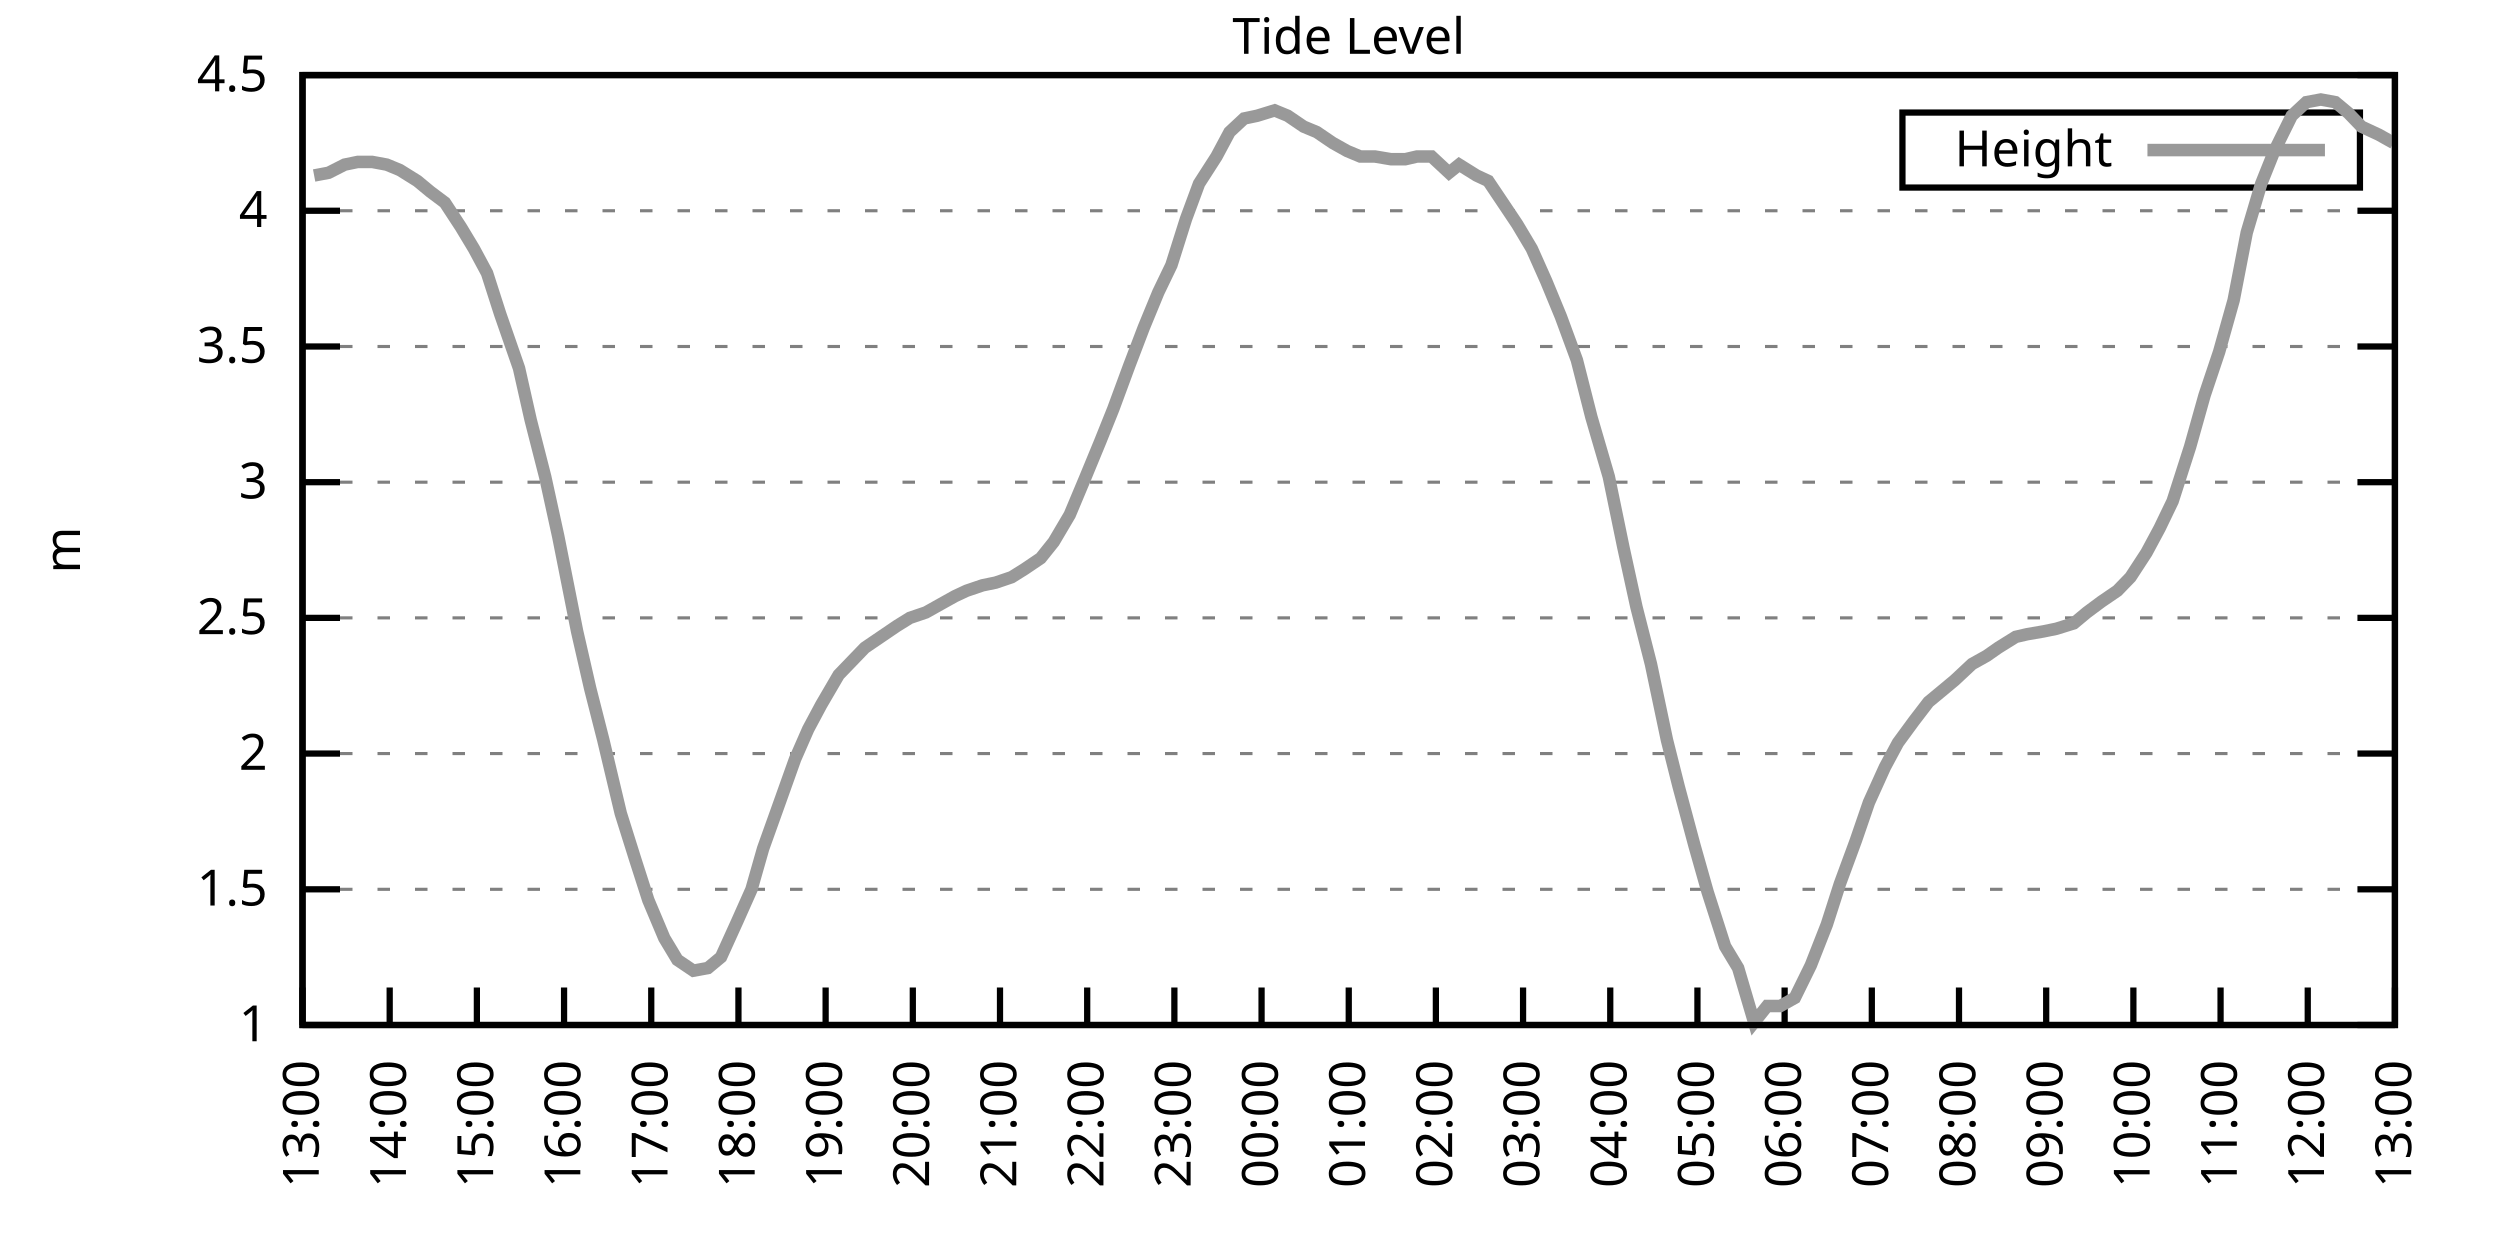
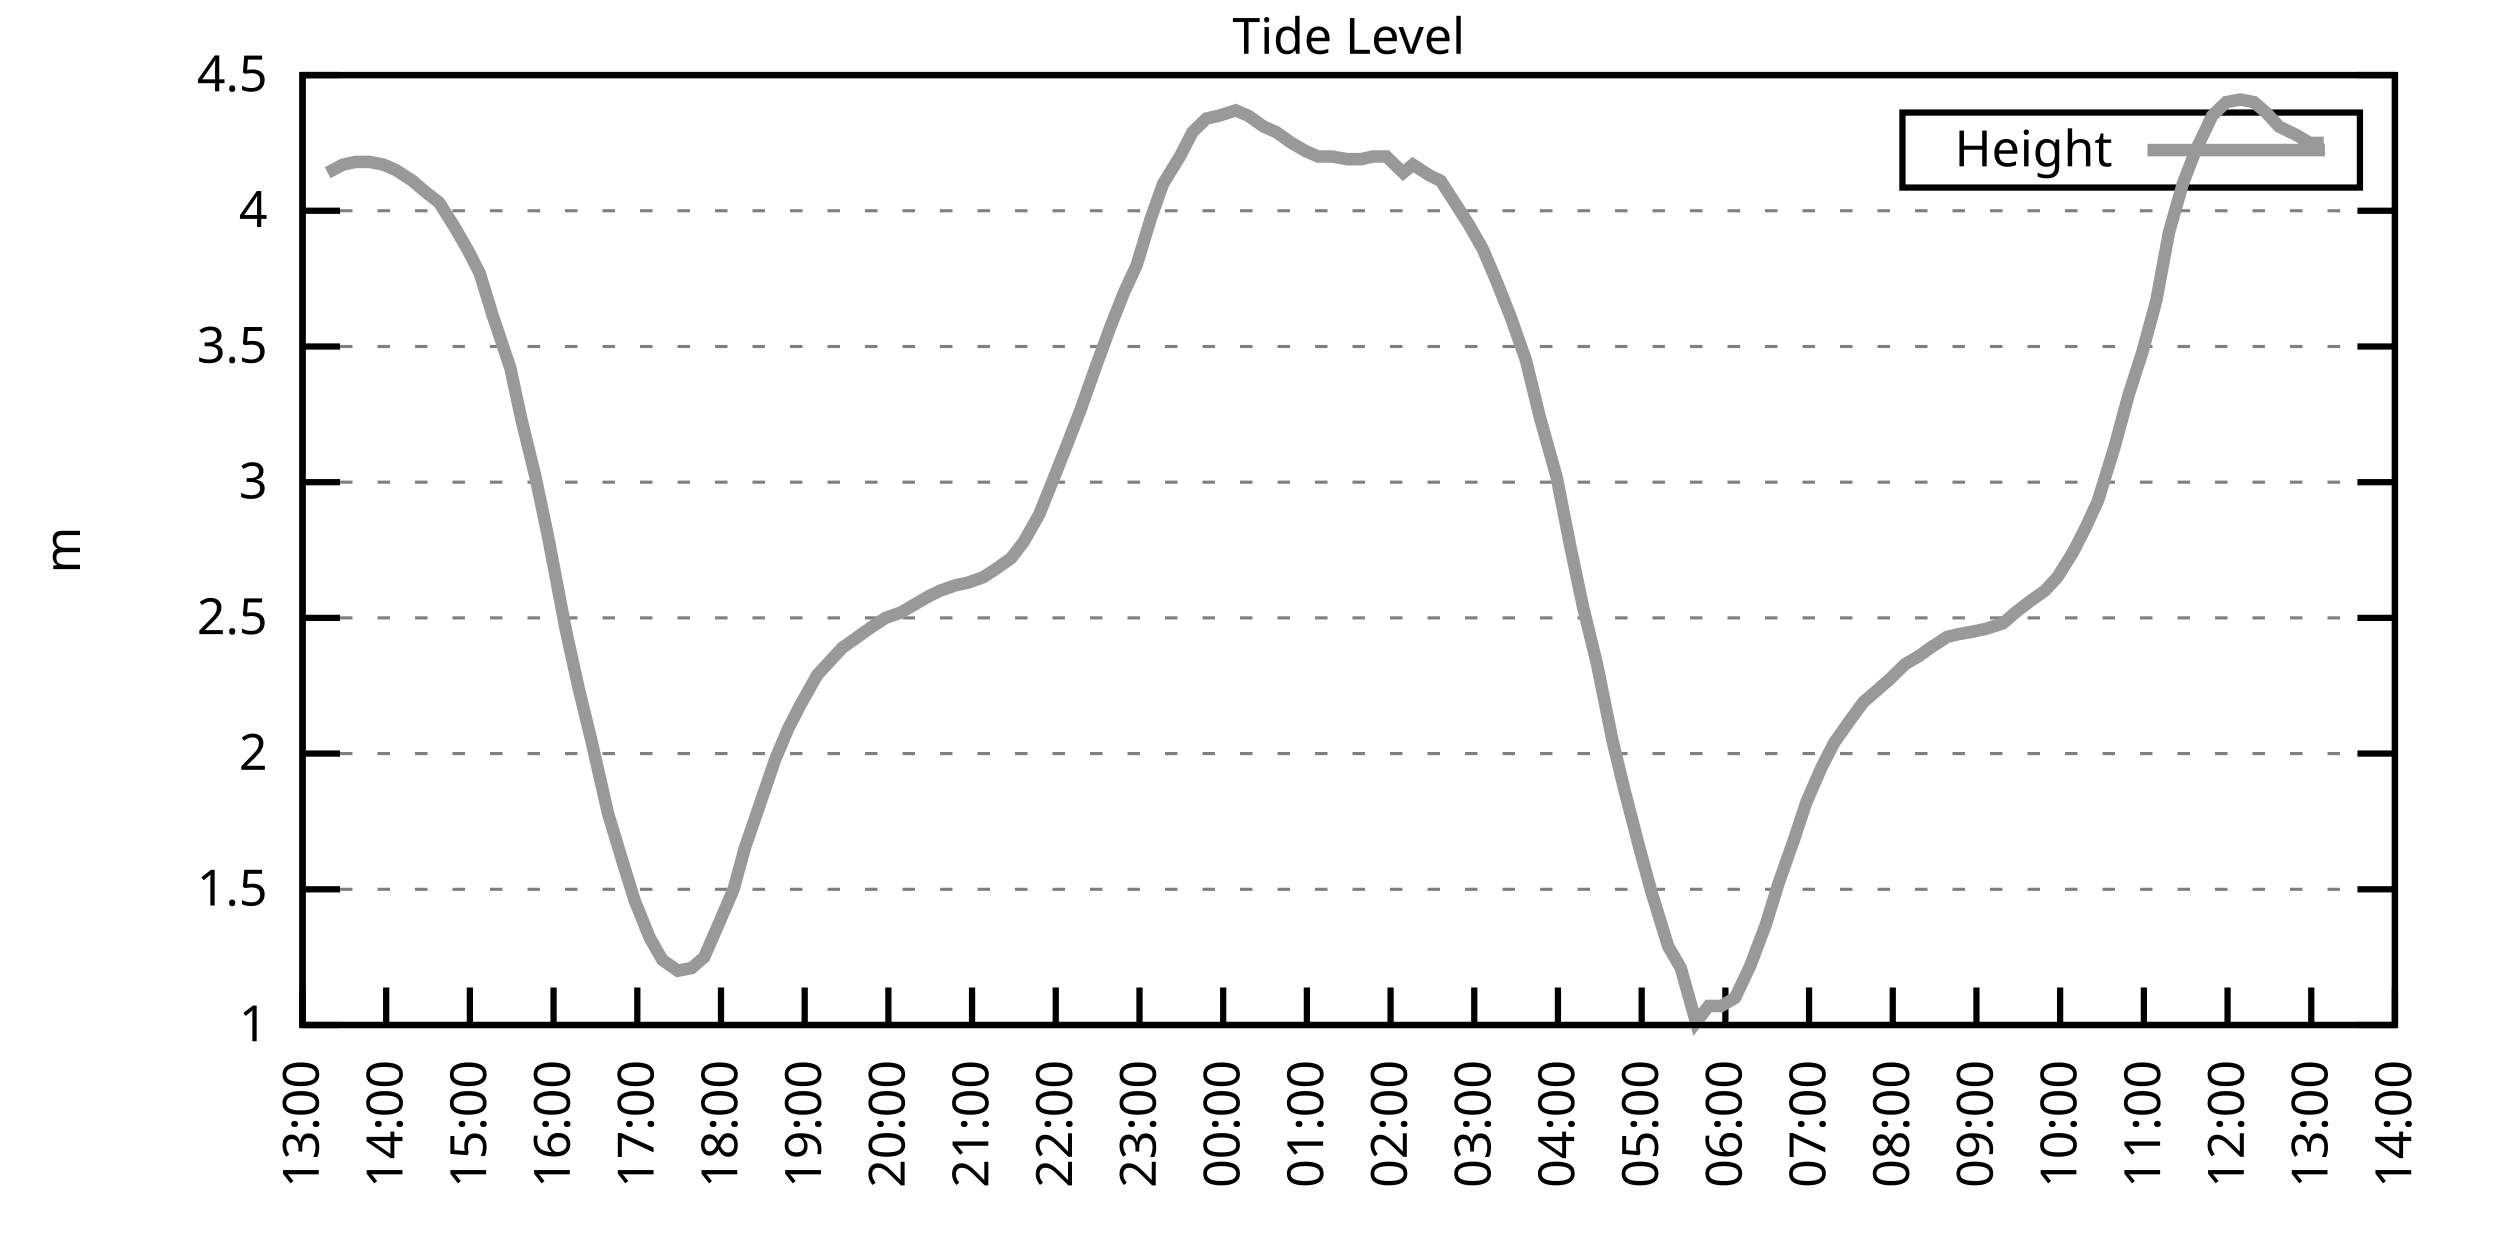
<svg xmlns="http://www.w3.org/2000/svg" xmlns:xlink="http://www.w3.org/1999/xlink" width="400" height="200" viewBox="0 0 400 200">
  <g id="gnuplot_canvas">
    <rect x="0" y="0" width="400" height="200" fill="none" />
    <defs>
      <circle id="gpDot" r="0.5" stroke-width="0.5" stroke="currentColor" />
      <path id="gpPt0" stroke-width="0.333" stroke="currentColor" d="M-1,0 h2 M0,-1 v2" />
      <path id="gpPt1" stroke-width="0.333" stroke="currentColor" d="M-1,-1 L1,1 M1,-1 L-1,1" />
      <path id="gpPt2" stroke-width="0.333" stroke="currentColor" d="M-1,0 L1,0 M0,-1 L0,1 M-1,-1 L1,1 M-1,1 L1,-1" />
      <rect id="gpPt3" stroke-width="0.333" stroke="currentColor" x="-1" y="-1" width="2" height="2" />
      <rect id="gpPt4" stroke-width="0.333" stroke="currentColor" fill="currentColor" x="-1" y="-1" width="2" height="2" />
      <circle id="gpPt5" stroke-width="0.333" stroke="currentColor" cx="0" cy="0" r="1" />
      <use xlink:href="#gpPt5" id="gpPt6" fill="currentColor" stroke="none" />
      <path id="gpPt7" stroke-width="0.333" stroke="currentColor" d="M0,-1.33 L-1.33,0.67 L1.33,0.67 z" />
      <use xlink:href="#gpPt7" id="gpPt8" fill="currentColor" stroke="none" />
      <use xlink:href="#gpPt7" id="gpPt9" stroke="currentColor" transform="rotate(180)" />
      <use xlink:href="#gpPt9" id="gpPt10" fill="currentColor" stroke="none" />
      <use xlink:href="#gpPt3" id="gpPt11" stroke="currentColor" transform="rotate(45)" />
      <use xlink:href="#gpPt11" id="gpPt12" fill="currentColor" stroke="none" />
      <path id="gpPt13" stroke-width="0.333" stroke="currentColor" d="M0,1.330 L1.265,0.411 L0.782,-1.067 L-0.782,-1.076 L-1.265,0.411 z" />
      <use xlink:href="#gpPt13" id="gpPt14" fill="currentColor" stroke="none" />
      <filter id="textbox" filterUnits="objectBoundingBox" x="0" y="0" height="1" width="1">
        <feFlood flood-color="white" flood-opacity="1" result="bgnd" />
        <feComposite in="SourceGraphic" in2="bgnd" operator="atop" />
      </filter>
      <filter id="greybox" filterUnits="objectBoundingBox" x="0" y="0" height="1" width="1">
        <feFlood flood-color="lightgrey" flood-opacity="1" result="grey" />
        <feComposite in="SourceGraphic" in2="grey" operator="atop" />
      </filter>
    </defs>
    <g fill="none" color="white" stroke="currentColor" stroke-width="1.00" stroke-linecap="butt" stroke-linejoin="miter">
</g>
    <g fill="none" color="black" stroke="currentColor" stroke-width="1.00" stroke-linecap="butt" stroke-linejoin="miter">
      <g stroke="none" shape-rendering="crispEdges">
        <polygon fill="rgb(255, 255, 255)" points="48.40,164.00 383.18,164.00 383.18,12.02 48.40,12.02 " />
      </g>
    </g>
    <g fill="none" color="black" stroke="currentColor" stroke-width="1.00" stroke-linecap="butt" stroke-linejoin="miter">
</g>
    <g fill="none" color="black" stroke="black" stroke-width="0.50" stroke-linecap="butt" stroke-linejoin="miter">
</g>
    <g fill="none" color="gray" stroke="currentColor" stroke-width="0.50" stroke-linecap="butt" stroke-linejoin="miter">
      <path stroke="gray" stroke-dasharray="2,4" class="gridline" d="M48.40,164.00 L383.19,164.00  " />
    </g>
    <g fill="none" color="gray" stroke="gray" stroke-width="1.00" stroke-linecap="butt" stroke-linejoin="miter">
</g>
    <g fill="none" color="black" stroke="currentColor" stroke-width="1.00" stroke-linecap="butt" stroke-linejoin="miter">
      <path stroke="black" d="M48.40,164.00 L54.40,164.00 M383.19,164.00 L377.19,164.00  " />
      <g transform="translate(42.80,166.60)" stroke="none" fill="black" font-family="Sans" font-size="8.00" text-anchor="end">
        <text>
          <tspan font-family="Sans"> 1</tspan>
        </text>
      </g>
    </g>
    <g fill="none" color="black" stroke="currentColor" stroke-width="1.00" stroke-linecap="butt" stroke-linejoin="miter">
</g>
    <g fill="none" color="black" stroke="black" stroke-width="0.50" stroke-linecap="butt" stroke-linejoin="miter">
</g>
    <g fill="none" color="gray" stroke="currentColor" stroke-width="0.50" stroke-linecap="butt" stroke-linejoin="miter">
      <path stroke="gray" stroke-dasharray="2,4" class="gridline" d="M48.40,142.29 L383.19,142.29  " />
    </g>
    <g fill="none" color="gray" stroke="gray" stroke-width="1.00" stroke-linecap="butt" stroke-linejoin="miter">
</g>
    <g fill="none" color="black" stroke="currentColor" stroke-width="1.00" stroke-linecap="butt" stroke-linejoin="miter">
      <path stroke="black" d="M48.40,142.29 L54.40,142.29 M383.19,142.29 L377.19,142.29  " />
      <g transform="translate(42.80,144.89)" stroke="none" fill="black" font-family="Sans" font-size="8.00" text-anchor="end">
        <text>
          <tspan font-family="Sans"> 1.5</tspan>
        </text>
      </g>
    </g>
    <g fill="none" color="black" stroke="currentColor" stroke-width="1.00" stroke-linecap="butt" stroke-linejoin="miter">
</g>
    <g fill="none" color="black" stroke="black" stroke-width="0.50" stroke-linecap="butt" stroke-linejoin="miter">
</g>
    <g fill="none" color="gray" stroke="currentColor" stroke-width="0.50" stroke-linecap="butt" stroke-linejoin="miter">
      <path stroke="gray" stroke-dasharray="2,4" class="gridline" d="M48.40,120.57 L383.19,120.57  " />
    </g>
    <g fill="none" color="gray" stroke="gray" stroke-width="1.00" stroke-linecap="butt" stroke-linejoin="miter">
</g>
    <g fill="none" color="black" stroke="currentColor" stroke-width="1.00" stroke-linecap="butt" stroke-linejoin="miter">
      <path stroke="black" d="M48.40,120.57 L54.40,120.57 M383.19,120.57 L377.19,120.57  " />
      <g transform="translate(42.80,123.17)" stroke="none" fill="black" font-family="Sans" font-size="8.00" text-anchor="end">
        <text>
          <tspan font-family="Sans"> 2</tspan>
        </text>
      </g>
    </g>
    <g fill="none" color="black" stroke="currentColor" stroke-width="1.00" stroke-linecap="butt" stroke-linejoin="miter">
</g>
    <g fill="none" color="black" stroke="black" stroke-width="0.50" stroke-linecap="butt" stroke-linejoin="miter">
</g>
    <g fill="none" color="gray" stroke="currentColor" stroke-width="0.50" stroke-linecap="butt" stroke-linejoin="miter">
      <path stroke="gray" stroke-dasharray="2,4" class="gridline" d="M48.40,98.86 L383.19,98.86  " />
    </g>
    <g fill="none" color="gray" stroke="gray" stroke-width="1.00" stroke-linecap="butt" stroke-linejoin="miter">
</g>
    <g fill="none" color="black" stroke="currentColor" stroke-width="1.00" stroke-linecap="butt" stroke-linejoin="miter">
      <path stroke="black" d="M48.40,98.86 L54.40,98.86 M383.19,98.86 L377.19,98.86  " />
      <g transform="translate(42.80,101.46)" stroke="none" fill="black" font-family="Sans" font-size="8.00" text-anchor="end">
        <text>
          <tspan font-family="Sans"> 2.5</tspan>
        </text>
      </g>
    </g>
    <g fill="none" color="black" stroke="currentColor" stroke-width="1.00" stroke-linecap="butt" stroke-linejoin="miter">
</g>
    <g fill="none" color="black" stroke="black" stroke-width="0.50" stroke-linecap="butt" stroke-linejoin="miter">
</g>
    <g fill="none" color="gray" stroke="currentColor" stroke-width="0.50" stroke-linecap="butt" stroke-linejoin="miter">
      <path stroke="gray" stroke-dasharray="2,4" class="gridline" d="M48.40,77.15 L383.19,77.15  " />
    </g>
    <g fill="none" color="gray" stroke="gray" stroke-width="1.00" stroke-linecap="butt" stroke-linejoin="miter">
</g>
    <g fill="none" color="black" stroke="currentColor" stroke-width="1.00" stroke-linecap="butt" stroke-linejoin="miter">
      <path stroke="black" d="M48.40,77.15 L54.40,77.15 M383.19,77.15 L377.19,77.15  " />
      <g transform="translate(42.80,79.75)" stroke="none" fill="black" font-family="Sans" font-size="8.00" text-anchor="end">
        <text>
          <tspan font-family="Sans"> 3</tspan>
        </text>
      </g>
    </g>
    <g fill="none" color="black" stroke="currentColor" stroke-width="1.00" stroke-linecap="butt" stroke-linejoin="miter">
</g>
    <g fill="none" color="black" stroke="black" stroke-width="0.50" stroke-linecap="butt" stroke-linejoin="miter">
</g>
    <g fill="none" color="gray" stroke="currentColor" stroke-width="0.50" stroke-linecap="butt" stroke-linejoin="miter">
      <path stroke="gray" stroke-dasharray="2,4" class="gridline" d="M48.40,55.44 L383.19,55.44  " />
    </g>
    <g fill="none" color="gray" stroke="gray" stroke-width="1.00" stroke-linecap="butt" stroke-linejoin="miter">
</g>
    <g fill="none" color="black" stroke="currentColor" stroke-width="1.00" stroke-linecap="butt" stroke-linejoin="miter">
      <path stroke="black" d="M48.40,55.44 L54.40,55.44 M383.19,55.44 L377.19,55.44  " />
      <g transform="translate(42.80,58.04)" stroke="none" fill="black" font-family="Sans" font-size="8.00" text-anchor="end">
        <text>
          <tspan font-family="Sans"> 3.5</tspan>
        </text>
      </g>
    </g>
    <g fill="none" color="black" stroke="currentColor" stroke-width="1.00" stroke-linecap="butt" stroke-linejoin="miter">
</g>
    <g fill="none" color="black" stroke="black" stroke-width="0.50" stroke-linecap="butt" stroke-linejoin="miter">
</g>
    <g fill="none" color="gray" stroke="currentColor" stroke-width="0.50" stroke-linecap="butt" stroke-linejoin="miter">
      <path stroke="gray" stroke-dasharray="2,4" class="gridline" d="M48.40,33.72 L383.19,33.72  " />
    </g>
    <g fill="none" color="gray" stroke="gray" stroke-width="1.00" stroke-linecap="butt" stroke-linejoin="miter">
</g>
    <g fill="none" color="black" stroke="currentColor" stroke-width="1.00" stroke-linecap="butt" stroke-linejoin="miter">
      <path stroke="black" d="M48.40,33.72 L54.40,33.72 M383.19,33.72 L377.19,33.72  " />
      <g transform="translate(42.80,36.32)" stroke="none" fill="black" font-family="Sans" font-size="8.00" text-anchor="end">
        <text>
          <tspan font-family="Sans"> 4</tspan>
        </text>
      </g>
    </g>
    <g fill="none" color="black" stroke="currentColor" stroke-width="1.00" stroke-linecap="butt" stroke-linejoin="miter">
</g>
    <g fill="none" color="black" stroke="black" stroke-width="0.50" stroke-linecap="butt" stroke-linejoin="miter">
</g>
    <g fill="none" color="gray" stroke="currentColor" stroke-width="0.50" stroke-linecap="butt" stroke-linejoin="miter">
      <path stroke="gray" stroke-dasharray="2,4" class="gridline" d="M48.40,12.01 L383.19,12.01  " />
    </g>
    <g fill="none" color="gray" stroke="gray" stroke-width="1.00" stroke-linecap="butt" stroke-linejoin="miter">
</g>
    <g fill="none" color="black" stroke="currentColor" stroke-width="1.00" stroke-linecap="butt" stroke-linejoin="miter">
      <path stroke="black" d="M48.40,12.01 L54.40,12.01 M383.19,12.01 L377.19,12.01  " />
      <g transform="translate(42.80,14.61)" stroke="none" fill="black" font-family="Sans" font-size="8.00" text-anchor="end">
        <text>
          <tspan font-family="Sans"> 4.5</tspan>
        </text>
      </g>
    </g>
    <g fill="none" color="black" stroke="currentColor" stroke-width="1.00" stroke-linecap="butt" stroke-linejoin="miter">
      <path stroke="black" d="M48.40,164.00 L48.40,158.00  " />
      <g transform="translate(51.00,169.60) rotate(270.00)" stroke="none" fill="black" font-family="Sans" font-size="8.00" text-anchor="end">
        <text>
          <tspan font-family="Sans">13:00</tspan>
        </text>
      </g>
    </g>
    <g fill="none" color="black" stroke="currentColor" stroke-width="1.00" stroke-linecap="butt" stroke-linejoin="miter">
-       <path stroke="black" d="M62.35,164.00 L62.35,158.00  " />
-       <g transform="translate(64.95,169.60) rotate(270.00)" stroke="none" fill="black" font-family="Sans" font-size="8.00" text-anchor="end">
+       <path stroke="black" d="M61.79,164.00 L61.79,158.00  " />
+       <g transform="translate(64.39,169.60) rotate(270.00)" stroke="none" fill="black" font-family="Sans" font-size="8.00" text-anchor="end">
        <text>
          <tspan font-family="Sans">14:00</tspan>
        </text>
      </g>
    </g>
    <g fill="none" color="black" stroke="currentColor" stroke-width="1.00" stroke-linecap="butt" stroke-linejoin="miter">
-       <path stroke="black" d="M76.30,164.00 L76.30,158.00  " />
-       <g transform="translate(78.90,169.60) rotate(270.00)" stroke="none" fill="black" font-family="Sans" font-size="8.00" text-anchor="end">
+       <path stroke="black" d="M75.18,164.00 L75.18,158.00  " />
+       <g transform="translate(77.78,169.60) rotate(270.00)" stroke="none" fill="black" font-family="Sans" font-size="8.00" text-anchor="end">
        <text>
          <tspan font-family="Sans">15:00</tspan>
        </text>
      </g>
    </g>
    <g fill="none" color="black" stroke="currentColor" stroke-width="1.00" stroke-linecap="butt" stroke-linejoin="miter">
-       <path stroke="black" d="M90.25,164.00 L90.25,158.00  " />
-       <g transform="translate(92.85,169.60) rotate(270.00)" stroke="none" fill="black" font-family="Sans" font-size="8.00" text-anchor="end">
+       <path stroke="black" d="M88.57,164.00 L88.57,158.00  " />
+       <g transform="translate(91.17,169.60) rotate(270.00)" stroke="none" fill="black" font-family="Sans" font-size="8.00" text-anchor="end">
        <text>
          <tspan font-family="Sans">16:00</tspan>
        </text>
      </g>
    </g>
    <g fill="none" color="black" stroke="currentColor" stroke-width="1.00" stroke-linecap="butt" stroke-linejoin="miter">
-       <path stroke="black" d="M104.20,164.00 L104.20,158.00  " />
-       <g transform="translate(106.80,169.60) rotate(270.00)" stroke="none" fill="black" font-family="Sans" font-size="8.00" text-anchor="end">
+       <path stroke="black" d="M101.97,164.00 L101.97,158.00  " />
+       <g transform="translate(104.57,169.60) rotate(270.00)" stroke="none" fill="black" font-family="Sans" font-size="8.00" text-anchor="end">
        <text>
          <tspan font-family="Sans">17:00</tspan>
        </text>
      </g>
    </g>
    <g fill="none" color="black" stroke="currentColor" stroke-width="1.00" stroke-linecap="butt" stroke-linejoin="miter">
-       <path stroke="black" d="M118.15,164.00 L118.15,158.00  " />
-       <g transform="translate(120.75,169.60) rotate(270.00)" stroke="none" fill="black" font-family="Sans" font-size="8.00" text-anchor="end">
+       <path stroke="black" d="M115.36,164.00 L115.36,158.00  " />
+       <g transform="translate(117.96,169.60) rotate(270.00)" stroke="none" fill="black" font-family="Sans" font-size="8.00" text-anchor="end">
        <text>
          <tspan font-family="Sans">18:00</tspan>
        </text>
      </g>
    </g>
    <g fill="none" color="black" stroke="currentColor" stroke-width="1.00" stroke-linecap="butt" stroke-linejoin="miter">
-       <path stroke="black" d="M132.10,164.00 L132.10,158.00  " />
-       <g transform="translate(134.70,169.60) rotate(270.00)" stroke="none" fill="black" font-family="Sans" font-size="8.00" text-anchor="end">
+       <path stroke="black" d="M128.75,164.00 L128.75,158.00  " />
+       <g transform="translate(131.35,169.60) rotate(270.00)" stroke="none" fill="black" font-family="Sans" font-size="8.00" text-anchor="end">
        <text>
          <tspan font-family="Sans">19:00</tspan>
        </text>
      </g>
    </g>
    <g fill="none" color="black" stroke="currentColor" stroke-width="1.00" stroke-linecap="butt" stroke-linejoin="miter">
-       <path stroke="black" d="M146.05,164.00 L146.05,158.00  " />
-       <g transform="translate(148.65,169.60) rotate(270.00)" stroke="none" fill="black" font-family="Sans" font-size="8.00" text-anchor="end">
+       <path stroke="black" d="M142.14,164.00 L142.14,158.00  " />
+       <g transform="translate(144.74,169.60) rotate(270.00)" stroke="none" fill="black" font-family="Sans" font-size="8.00" text-anchor="end">
        <text>
          <tspan font-family="Sans">20:00</tspan>
        </text>
      </g>
    </g>
    <g fill="none" color="black" stroke="currentColor" stroke-width="1.00" stroke-linecap="butt" stroke-linejoin="miter">
-       <path stroke="black" d="M160.00,164.00 L160.00,158.00  " />
-       <g transform="translate(162.60,169.60) rotate(270.00)" stroke="none" fill="black" font-family="Sans" font-size="8.00" text-anchor="end">
+       <path stroke="black" d="M155.53,164.00 L155.53,158.00  " />
+       <g transform="translate(158.13,169.60) rotate(270.00)" stroke="none" fill="black" font-family="Sans" font-size="8.00" text-anchor="end">
        <text>
          <tspan font-family="Sans">21:00</tspan>
        </text>
      </g>
    </g>
    <g fill="none" color="black" stroke="currentColor" stroke-width="1.00" stroke-linecap="butt" stroke-linejoin="miter">
-       <path stroke="black" d="M173.95,164.00 L173.95,158.00  " />
-       <g transform="translate(176.55,169.60) rotate(270.00)" stroke="none" fill="black" font-family="Sans" font-size="8.00" text-anchor="end">
+       <path stroke="black" d="M168.92,164.00 L168.92,158.00  " />
+       <g transform="translate(171.52,169.60) rotate(270.00)" stroke="none" fill="black" font-family="Sans" font-size="8.00" text-anchor="end">
        <text>
          <tspan font-family="Sans">22:00</tspan>
        </text>
      </g>
    </g>
    <g fill="none" color="black" stroke="currentColor" stroke-width="1.00" stroke-linecap="butt" stroke-linejoin="miter">
-       <path stroke="black" d="M187.90,164.00 L187.90,158.00  " />
-       <g transform="translate(190.50,169.60) rotate(270.00)" stroke="none" fill="black" font-family="Sans" font-size="8.00" text-anchor="end">
+       <path stroke="black" d="M182.32,164.00 L182.32,158.00  " />
+       <g transform="translate(184.92,169.60) rotate(270.00)" stroke="none" fill="black" font-family="Sans" font-size="8.00" text-anchor="end">
        <text>
          <tspan font-family="Sans">23:00</tspan>
        </text>
      </g>
    </g>
    <g fill="none" color="black" stroke="currentColor" stroke-width="1.00" stroke-linecap="butt" stroke-linejoin="miter">
-       <path stroke="black" d="M201.85,164.00 L201.85,158.00  " />
-       <g transform="translate(204.45,169.60) rotate(270.00)" stroke="none" fill="black" font-family="Sans" font-size="8.00" text-anchor="end">
+       <path stroke="black" d="M195.71,164.00 L195.71,158.00  " />
+       <g transform="translate(198.31,169.60) rotate(270.00)" stroke="none" fill="black" font-family="Sans" font-size="8.00" text-anchor="end">
        <text>
          <tspan font-family="Sans">00:00</tspan>
        </text>
      </g>
    </g>
    <g fill="none" color="black" stroke="currentColor" stroke-width="1.00" stroke-linecap="butt" stroke-linejoin="miter">
-       <path stroke="black" d="M215.80,164.00 L215.80,158.00  " />
-       <g transform="translate(218.40,169.60) rotate(270.00)" stroke="none" fill="black" font-family="Sans" font-size="8.00" text-anchor="end">
+       <path stroke="black" d="M209.10,164.00 L209.10,158.00  " />
+       <g transform="translate(211.70,169.60) rotate(270.00)" stroke="none" fill="black" font-family="Sans" font-size="8.00" text-anchor="end">
        <text>
          <tspan font-family="Sans">01:00</tspan>
        </text>
      </g>
    </g>
    <g fill="none" color="black" stroke="currentColor" stroke-width="1.00" stroke-linecap="butt" stroke-linejoin="miter">
-       <path stroke="black" d="M229.74,164.00 L229.74,158.00  " />
-       <g transform="translate(232.34,169.60) rotate(270.00)" stroke="none" fill="black" font-family="Sans" font-size="8.00" text-anchor="end">
+       <path stroke="black" d="M222.49,164.00 L222.49,158.00  " />
+       <g transform="translate(225.09,169.60) rotate(270.00)" stroke="none" fill="black" font-family="Sans" font-size="8.00" text-anchor="end">
        <text>
          <tspan font-family="Sans">02:00</tspan>
        </text>
      </g>
    </g>
    <g fill="none" color="black" stroke="currentColor" stroke-width="1.00" stroke-linecap="butt" stroke-linejoin="miter">
-       <path stroke="black" d="M243.69,164.00 L243.69,158.00  " />
-       <g transform="translate(246.29,169.60) rotate(270.00)" stroke="none" fill="black" font-family="Sans" font-size="8.00" text-anchor="end">
+       <path stroke="black" d="M235.88,164.00 L235.88,158.00  " />
+       <g transform="translate(238.48,169.60) rotate(270.00)" stroke="none" fill="black" font-family="Sans" font-size="8.00" text-anchor="end">
        <text>
          <tspan font-family="Sans">03:00</tspan>
        </text>
      </g>
    </g>
    <g fill="none" color="black" stroke="currentColor" stroke-width="1.00" stroke-linecap="butt" stroke-linejoin="miter">
-       <path stroke="black" d="M257.64,164.00 L257.64,158.00  " />
-       <g transform="translate(260.24,169.60) rotate(270.00)" stroke="none" fill="black" font-family="Sans" font-size="8.00" text-anchor="end">
+       <path stroke="black" d="M249.27,164.00 L249.27,158.00  " />
+       <g transform="translate(251.87,169.60) rotate(270.00)" stroke="none" fill="black" font-family="Sans" font-size="8.00" text-anchor="end">
        <text>
          <tspan font-family="Sans">04:00</tspan>
        </text>
      </g>
    </g>
    <g fill="none" color="black" stroke="currentColor" stroke-width="1.00" stroke-linecap="butt" stroke-linejoin="miter">
-       <path stroke="black" d="M271.59,164.00 L271.59,158.00  " />
-       <g transform="translate(274.19,169.60) rotate(270.00)" stroke="none" fill="black" font-family="Sans" font-size="8.00" text-anchor="end">
+       <path stroke="black" d="M262.67,164.00 L262.67,158.00  " />
+       <g transform="translate(265.27,169.60) rotate(270.00)" stroke="none" fill="black" font-family="Sans" font-size="8.00" text-anchor="end">
        <text>
          <tspan font-family="Sans">05:00</tspan>
        </text>
      </g>
    </g>
    <g fill="none" color="black" stroke="currentColor" stroke-width="1.00" stroke-linecap="butt" stroke-linejoin="miter">
-       <path stroke="black" d="M285.54,164.00 L285.54,158.00  " />
-       <g transform="translate(288.14,169.60) rotate(270.00)" stroke="none" fill="black" font-family="Sans" font-size="8.00" text-anchor="end">
+       <path stroke="black" d="M276.06,164.00 L276.06,158.00  " />
+       <g transform="translate(278.66,169.60) rotate(270.00)" stroke="none" fill="black" font-family="Sans" font-size="8.00" text-anchor="end">
        <text>
          <tspan font-family="Sans">06:00</tspan>
        </text>
      </g>
    </g>
    <g fill="none" color="black" stroke="currentColor" stroke-width="1.00" stroke-linecap="butt" stroke-linejoin="miter">
-       <path stroke="black" d="M299.49,164.00 L299.49,158.00  " />
-       <g transform="translate(302.09,169.60) rotate(270.00)" stroke="none" fill="black" font-family="Sans" font-size="8.00" text-anchor="end">
+       <path stroke="black" d="M289.45,164.00 L289.45,158.00  " />
+       <g transform="translate(292.05,169.60) rotate(270.00)" stroke="none" fill="black" font-family="Sans" font-size="8.00" text-anchor="end">
        <text>
          <tspan font-family="Sans">07:00</tspan>
        </text>
      </g>
    </g>
    <g fill="none" color="black" stroke="currentColor" stroke-width="1.00" stroke-linecap="butt" stroke-linejoin="miter">
-       <path stroke="black" d="M313.44,164.00 L313.44,158.00  " />
-       <g transform="translate(316.04,169.60) rotate(270.00)" stroke="none" fill="black" font-family="Sans" font-size="8.00" text-anchor="end">
+       <path stroke="black" d="M302.84,164.00 L302.84,158.00  " />
+       <g transform="translate(305.44,169.60) rotate(270.00)" stroke="none" fill="black" font-family="Sans" font-size="8.00" text-anchor="end">
        <text>
          <tspan font-family="Sans">08:00</tspan>
        </text>
      </g>
    </g>
    <g fill="none" color="black" stroke="currentColor" stroke-width="1.00" stroke-linecap="butt" stroke-linejoin="miter">
-       <path stroke="black" d="M327.39,164.00 L327.39,158.00  " />
-       <g transform="translate(329.99,169.60) rotate(270.00)" stroke="none" fill="black" font-family="Sans" font-size="8.00" text-anchor="end">
+       <path stroke="black" d="M316.23,164.00 L316.23,158.00  " />
+       <g transform="translate(318.83,169.60) rotate(270.00)" stroke="none" fill="black" font-family="Sans" font-size="8.00" text-anchor="end">
        <text>
          <tspan font-family="Sans">09:00</tspan>
        </text>
      </g>
    </g>
    <g fill="none" color="black" stroke="currentColor" stroke-width="1.00" stroke-linecap="butt" stroke-linejoin="miter">
-       <path stroke="black" d="M341.34,164.00 L341.34,158.00  " />
-       <g transform="translate(343.94,169.60) rotate(270.00)" stroke="none" fill="black" font-family="Sans" font-size="8.00" text-anchor="end">
+       <path stroke="black" d="M329.62,164.00 L329.62,158.00  " />
+       <g transform="translate(332.22,169.60) rotate(270.00)" stroke="none" fill="black" font-family="Sans" font-size="8.00" text-anchor="end">
        <text>
          <tspan font-family="Sans">10:00</tspan>
        </text>
      </g>
    </g>
    <g fill="none" color="black" stroke="currentColor" stroke-width="1.00" stroke-linecap="butt" stroke-linejoin="miter">
-       <path stroke="black" d="M355.29,164.00 L355.29,158.00  " />
-       <g transform="translate(357.89,169.60) rotate(270.00)" stroke="none" fill="black" font-family="Sans" font-size="8.00" text-anchor="end">
+       <path stroke="black" d="M343.02,164.00 L343.02,158.00  " />
+       <g transform="translate(345.62,169.60) rotate(270.00)" stroke="none" fill="black" font-family="Sans" font-size="8.00" text-anchor="end">
        <text>
          <tspan font-family="Sans">11:00</tspan>
        </text>
      </g>
    </g>
    <g fill="none" color="black" stroke="currentColor" stroke-width="1.00" stroke-linecap="butt" stroke-linejoin="miter">
-       <path stroke="black" d="M369.24,164.00 L369.24,158.00  " />
-       <g transform="translate(371.84,169.60) rotate(270.00)" stroke="none" fill="black" font-family="Sans" font-size="8.00" text-anchor="end">
+       <path stroke="black" d="M356.41,164.00 L356.41,158.00  " />
+       <g transform="translate(359.01,169.60) rotate(270.00)" stroke="none" fill="black" font-family="Sans" font-size="8.00" text-anchor="end">
        <text>
          <tspan font-family="Sans">12:00</tspan>
+         </text>
+       </g>
+     </g>
+     <g fill="none" color="black" stroke="currentColor" stroke-width="1.00" stroke-linecap="butt" stroke-linejoin="miter">
+       <path stroke="black" d="M369.80,164.00 L369.80,158.00  " />
+       <g transform="translate(372.40,169.60) rotate(270.00)" stroke="none" fill="black" font-family="Sans" font-size="8.00" text-anchor="end">
+         <text>
+           <tspan font-family="Sans">13:00</tspan>
        </text>
      </g>
    </g>
    <g fill="none" color="black" stroke="currentColor" stroke-width="1.00" stroke-linecap="butt" stroke-linejoin="miter">
      <path stroke="black" d="M383.19,164.00 L383.19,158.00  " />
      <g transform="translate(385.79,169.60) rotate(270.00)" stroke="none" fill="black" font-family="Sans" font-size="8.00" text-anchor="end">
        <text>
-           <tspan font-family="Sans">13:00</tspan>
+           <tspan font-family="Sans">14:00</tspan>
        </text>
      </g>
    </g>
    <g fill="none" color="black" stroke="currentColor" stroke-width="1.00" stroke-linecap="butt" stroke-linejoin="miter">
</g>
    <g fill="none" color="black" stroke="currentColor" stroke-width="1.00" stroke-linecap="butt" stroke-linejoin="miter">
      <path stroke="black" d="M48.40,12.01 L48.40,164.00 L383.19,164.00 L383.19,12.01 L48.40,12.01 Z  " />
    </g>
    <g fill="none" color="black" stroke="currentColor" stroke-width="1.00" stroke-linecap="butt" stroke-linejoin="miter">
</g>
    <g fill="none" color="black" stroke="currentColor" stroke-width="1.00" stroke-linecap="butt" stroke-linejoin="miter">
      <path stroke="black" d="M304.39,30.01 L304.39,18.01 L377.59,18.01 L377.59,30.01 L304.39,30.01 Z  " />
    </g>
    <g id="Tide_level_plot_1">
      <g fill="none" color="white" stroke="black" stroke-width="2.00" stroke-linecap="butt" stroke-linejoin="miter">
</g>
      <g fill="none" color="black" stroke="currentColor" stroke-width="2.00" stroke-linecap="butt" stroke-linejoin="miter">
        <g transform="translate(337.99,26.61)" stroke="none" fill="black" font-family="Sans" font-size="8.00" text-anchor="end">
          <text>
            <tspan font-family="Sans">Height</tspan>
          </text>
        </g>
      </g>
      <g fill="none" color="black" stroke="currentColor" stroke-width="2.00" stroke-linecap="butt" stroke-linejoin="miter">
-         <path stroke="rgb(153, 153, 153)" d="M343.59,24.01 L371.99,24.01 M50.26,28.08 L52.58,27.64 L55.14,26.34 L57.23,25.91 L59.56,25.91 L61.88,26.34   L63.98,27.21 L66.77,28.95 L68.86,30.68 L71.18,32.42 L73.74,36.33 L75.83,39.80 L77.93,43.71 L80.02,50.22   L83.04,58.91 L84.90,67.16 L87.23,76.28 L89.32,85.83 L92.34,101.03 L94.43,110.15 L96.53,118.40 L99.32,130.13   L101.64,137.51 L103.73,144.02 L106.29,150.10 L108.38,153.58 L110.94,155.31 L113.27,154.88 L115.36,153.14 L117.92,147.50   L120.24,142.29 L122.10,135.77 L124.43,129.26 L127.22,121.44 L129.31,116.67 L131.40,112.76 L134.19,107.98 L136.28,105.81   L138.37,103.64 L140.93,101.90 L143.49,100.16 L145.58,98.86 L148.14,97.99 L150.46,96.69 L152.79,95.39 L154.65,94.52   L157.21,93.65 L159.30,93.22 L161.86,92.35 L163.95,91.04 L166.51,89.31 L168.60,86.70 L171.16,82.36 L173.71,76.28   L176.04,70.63 L178.13,65.42 L180.69,58.48 L183.01,52.40 L185.34,46.75 L187.43,42.41 L189.76,35.03 L191.85,29.38   L194.64,25.04 L196.73,21.13 L199.06,18.96 L201.15,18.52 L203.94,17.66 L206.03,18.52 L208.59,20.26 L210.68,21.13   L213.24,22.87 L215.56,24.17 L217.65,25.04 L219.98,25.04 L222.54,25.47 L224.86,25.47 L226.72,25.04 L229.05,25.04   L231.84,27.64 L233.46,26.34 L236.25,28.08 L238.11,28.95 L240.44,32.42 L242.76,35.89 L245.09,39.80 L247.41,45.01   L249.74,50.66 L252.30,57.61 L254.62,66.73 L257.41,76.28 L259.74,87.57 L261.83,97.12 L264.15,106.24 L266.71,118.40   L268.57,125.79 L271.13,135.34 L273.22,142.72 L276.01,151.41 L278.10,154.88 L280.66,163.57 L282.75,160.96 L284.85,160.96   L287.17,159.66 L289.73,154.45 L292.29,147.93 L294.38,141.42 L296.94,134.47 L299.03,128.39 L301.58,122.75 L303.68,118.84   L306.23,115.36 L308.56,112.32 L310.65,110.59 L312.74,108.85 L315.53,106.24 L317.86,104.94 L319.72,103.64 L322.51,101.90   L324.37,101.47 L326.93,101.03 L329.02,100.60 L331.81,99.73 L333.90,97.99 L336.23,96.26 L338.78,94.52 L340.88,92.35   L343.43,88.44 L345.53,84.53 L347.62,80.19 L350.41,71.50 L352.73,63.25 L355.06,56.30 L357.38,48.05 L359.48,37.20   L361.80,29.38 L363.89,24.17 L366.68,18.52 L369.01,16.35 L371.33,15.92 L373.66,16.35 L375.75,18.09 L377.84,20.26   L380.63,21.56 L382.96,22.87  " />
+         <path stroke="rgb(153, 153, 153)" d="M343.59,24.01 L371.99,24.01 M52.42,27.64 L54.87,26.34 L56.88,25.91 L59.11,25.91 L61.35,26.34 L63.35,27.21   L66.03,28.95 L68.04,30.68 L70.27,32.42 L72.73,36.33 L74.74,39.80 L76.75,43.71 L78.75,50.22 L81.66,58.91   L83.44,67.16 L85.67,76.28 L87.68,85.83 L90.58,101.03 L92.59,110.15 L94.60,118.40 L97.28,130.13 L99.51,137.51   L101.52,144.02 L103.98,150.10 L105.98,153.58 L108.44,155.31 L110.67,154.88 L112.68,153.14 L115.13,147.50 L117.37,142.29   L119.15,135.77 L121.38,129.26 L124.06,121.44 L126.07,116.67 L128.08,112.76 L130.76,107.98 L132.77,105.81 L134.78,103.64   L137.23,101.90 L139.69,100.16 L141.69,98.86 L144.15,97.99 L146.38,96.69 L148.61,95.39 L150.40,94.52 L152.85,93.65   L154.86,93.22 L157.32,92.35 L159.33,91.04 L161.78,89.31 L163.79,86.70 L166.25,82.36 L168.70,76.28 L170.93,70.63   L172.94,65.42 L175.40,58.48 L177.63,52.40 L179.86,46.75 L181.87,42.41 L184.10,35.03 L186.11,29.38 L188.79,25.04   L190.80,21.13 L193.03,18.96 L195.04,18.52 L197.72,17.66 L199.73,18.52 L202.18,20.26 L204.19,21.13 L206.64,22.87   L208.88,24.17 L210.88,25.04 L213.12,25.04 L215.57,25.47 L217.80,25.47 L219.59,25.04 L221.82,25.04 L224.50,27.64   L226.06,26.34 L228.74,28.08 L230.53,28.95 L232.76,32.42 L234.99,35.89 L237.22,39.80 L239.45,45.01 L241.69,50.66   L244.14,57.61 L246.37,66.73 L249.05,76.28 L251.28,87.57 L253.29,97.12 L255.52,106.24 L257.98,118.40 L259.76,125.79   L262.22,135.34 L264.23,142.72 L266.91,151.41 L268.92,154.88 L271.37,163.57 L273.38,160.96 L275.39,160.96 L277.62,159.66   L280.07,154.45 L282.53,147.93 L284.54,141.42 L286.99,134.47 L289.00,128.39 L291.46,122.75 L293.47,118.84 L295.92,115.36   L298.15,112.32 L300.16,110.59 L302.17,108.85 L304.85,106.24 L307.08,104.94 L308.87,103.64 L311.54,101.90 L313.33,101.47   L315.79,101.03 L317.79,100.60 L320.47,99.73 L322.48,97.99 L324.71,96.26 L327.17,94.52 L329.18,92.35 L331.63,88.44   L333.64,84.53 L335.65,80.19 L338.33,71.50 L340.56,63.25 L342.79,56.30 L345.02,48.05 L347.03,37.20 L349.26,29.38   L351.27,24.17 L353.95,18.52 L356.18,16.35 L358.42,15.92 L360.65,16.35 L362.66,18.09 L364.66,20.26 L367.34,21.56   L369.58,22.87 L371.81,22.87  " />
      </g>
    </g>
    <g fill="none" color="black" stroke="currentColor" stroke-width="2.00" stroke-linecap="butt" stroke-linejoin="miter">
</g>
    <g fill="none" color="black" stroke="black" stroke-width="1.00" stroke-linecap="butt" stroke-linejoin="miter">
</g>
    <g fill="none" color="black" stroke="currentColor" stroke-width="1.00" stroke-linecap="butt" stroke-linejoin="miter">
      <path stroke="black" d="M48.40,12.01 L48.40,164.00 L383.19,164.00 L383.19,12.01 L48.40,12.01 Z  " />
      <g transform="translate(12.80,88.01) rotate(270.00)" stroke="none" fill="black" font-family="Sans" font-size="8.00" text-anchor="middle">
        <text>
          <tspan font-family="Sans">m</tspan>
        </text>
      </g>
    </g>
    <g fill="none" color="black" stroke="currentColor" stroke-width="1.00" stroke-linecap="butt" stroke-linejoin="miter">
</g>
    <g fill="none" color="black" stroke="currentColor" stroke-width="1.00" stroke-linecap="butt" stroke-linejoin="miter">
      <g transform="translate(215.79,8.61)" stroke="none" fill="black" font-family="Sans" font-size="8.00" text-anchor="middle">
        <text>
          <tspan font-family="Sans">Tide Level</tspan>
        </text>
      </g>
    </g>
    <g fill="none" color="black" stroke="currentColor" stroke-width="1.00" stroke-linecap="butt" stroke-linejoin="miter">
</g>
  </g>
</svg>
